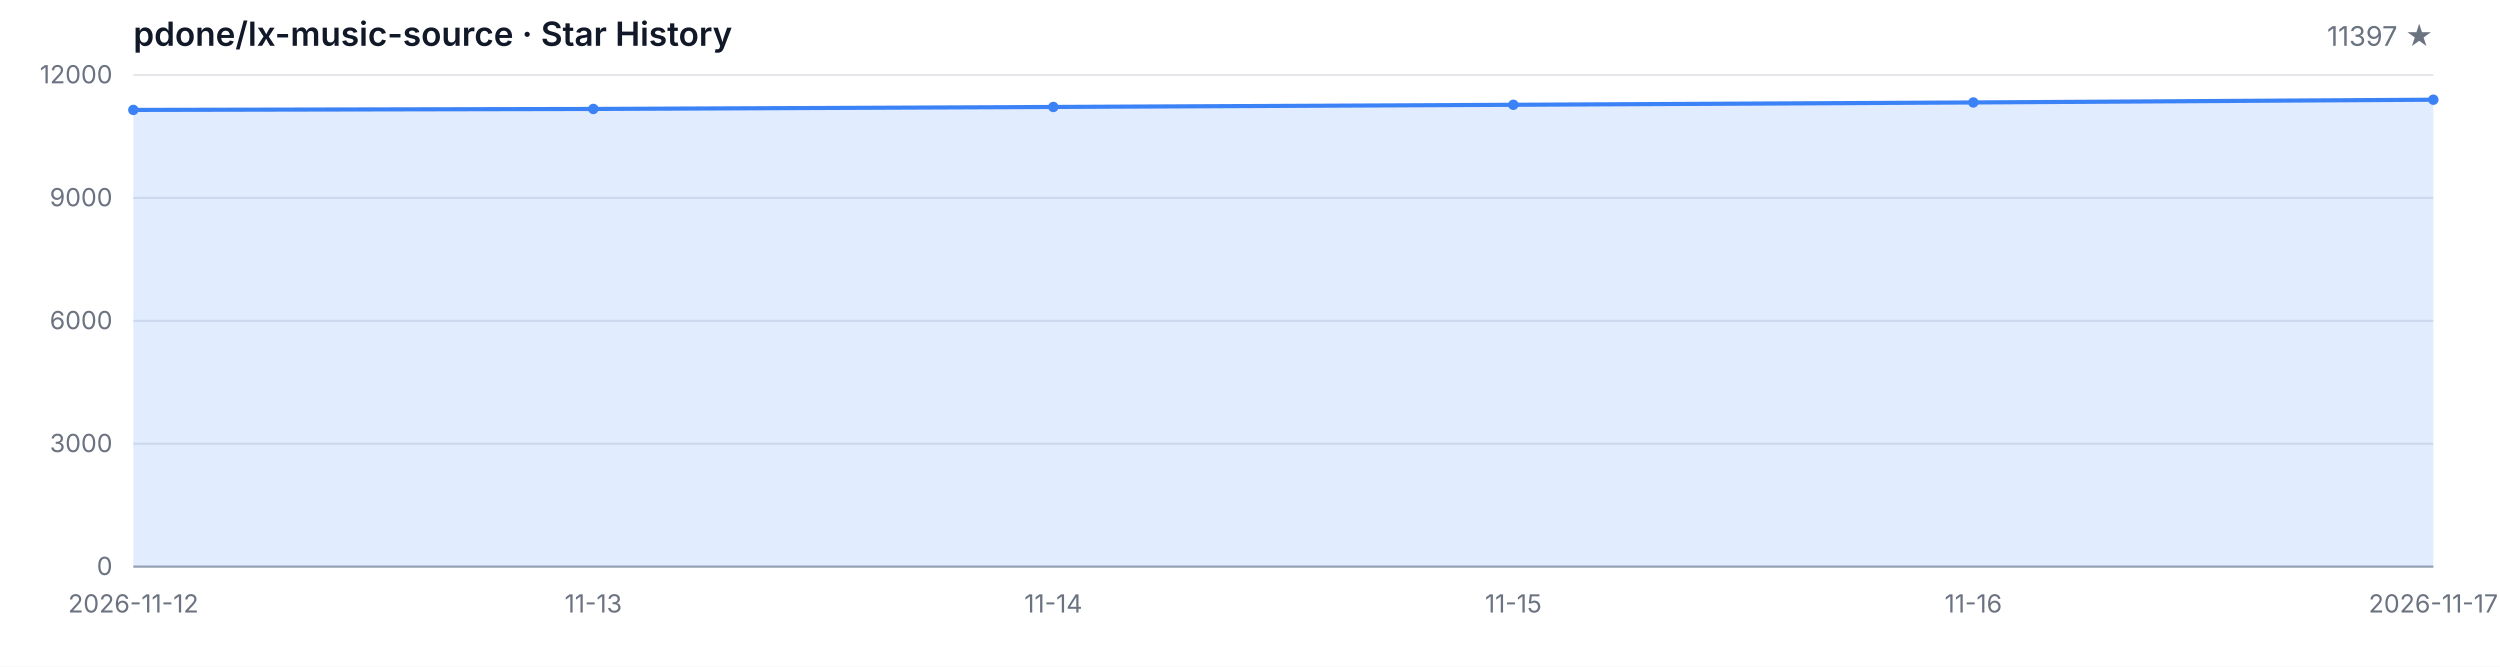
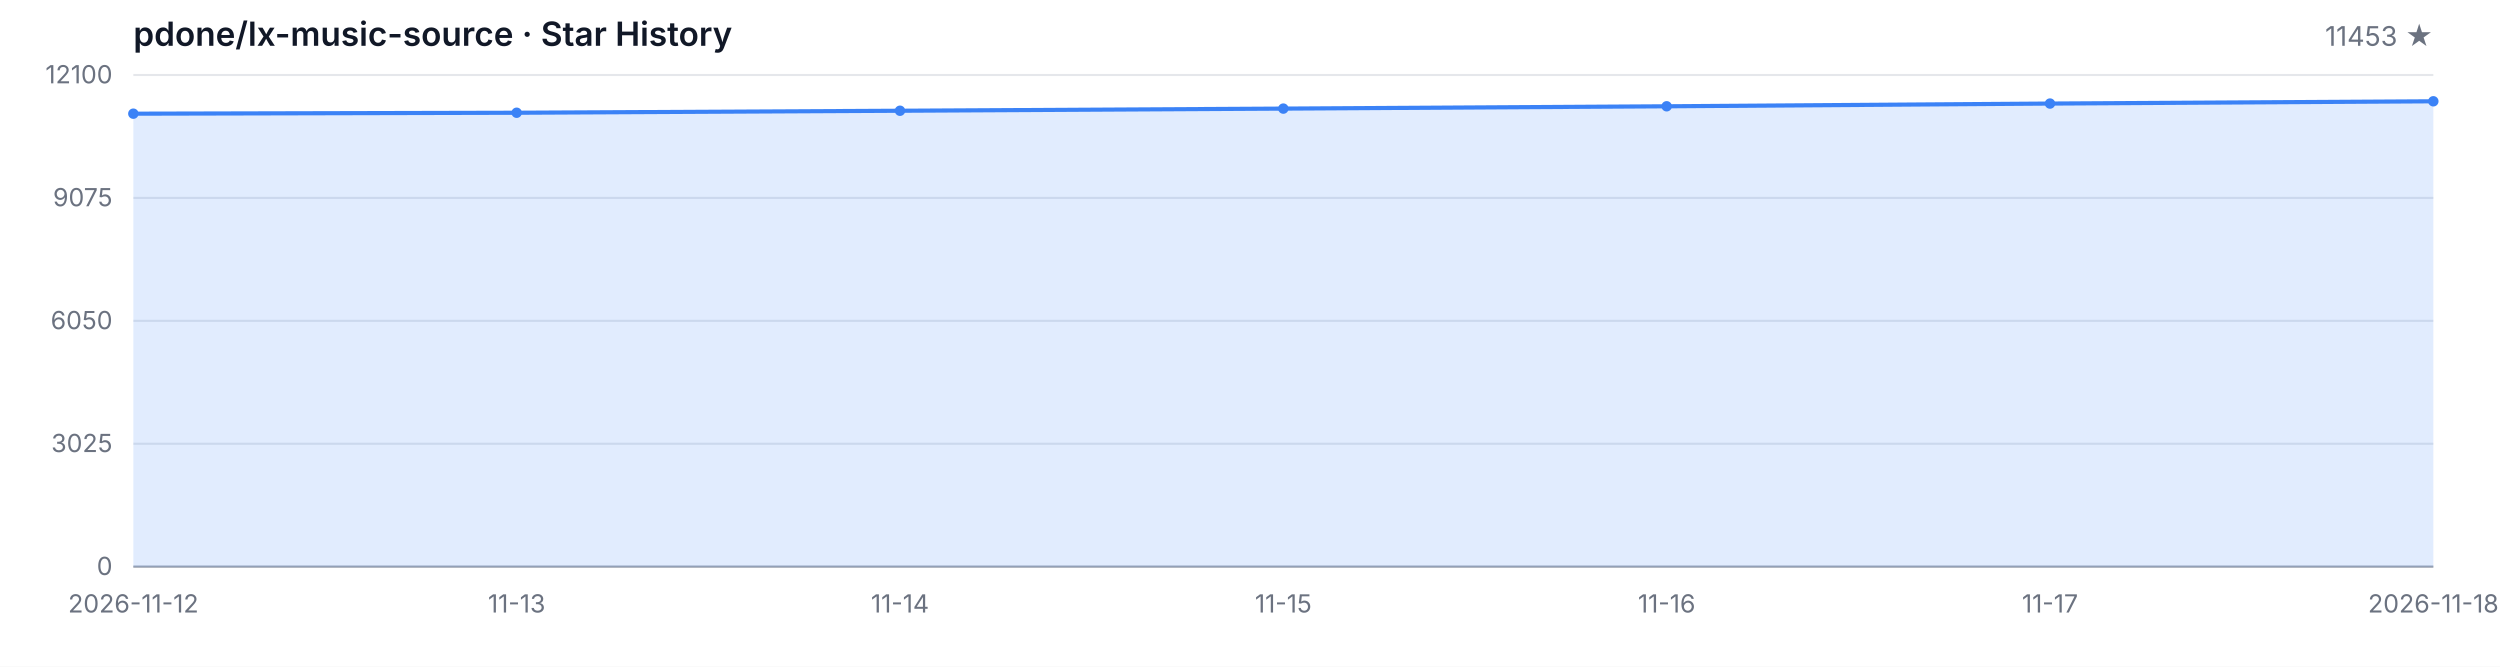
<svg xmlns="http://www.w3.org/2000/svg" width="1200" height="320" viewBox="0 0 1200 320" role="img" aria-label="Star History">
  <style>
  .bg { fill: #ffffff; }
  .grid { stroke: #e5e7eb; stroke-width: 1; }
  .axis { stroke: #9ca3af; stroke-width: 1; }
  .area { fill: rgba(59, 130, 246, 0.15); }
  .line { fill: none; stroke: #3b82f6; stroke-width: 2; stroke-linejoin: round; stroke-linecap: round; }
  .dot { fill: #3b82f6; }
  .tlabel { fill: #6b7280; font-family: -apple-system, BlinkMacSystemFont, 'Segoe UI', sans-serif; font-size: 12px; }
  .title { fill: #111827; font-family: -apple-system, BlinkMacSystemFont, 'Segoe UI', sans-serif; font-size: 16px; font-weight: 600; }
  .subtitle { fill: #6b7280; font-family: -apple-system, BlinkMacSystemFont, 'Segoe UI', sans-serif; font-size: 13px; }
  @media (prefers-color-scheme: dark) {
    .bg { fill: #0d1117; }
    .grid { stroke: #21262d; }
    .axis { stroke: #484f58; }
    .area { fill: rgba(58, 132, 255, 0.18); }
    .line { stroke: #58a6ff; }
    .dot { fill: #58a6ff; }
    .tlabel { fill: #8b949e; }
    .title { fill: #c9d1d9; }
    .subtitle { fill: #8b949e; }
  }
</style>
  <rect class="bg" width="1200" height="320" />
  <text class="title" x="64" y="22">pdone/lx-music-source · Star History</text>
-   <text class="subtitle" x="1168" y="22" text-anchor="end">11397 ★</text>
+   <text class="subtitle" x="1168" y="22" text-anchor="end">11453 ★</text>
  <line class="grid" x1="64" y1="272.00" x2="1168" y2="272.00" />
  <line class="grid" x1="64" y1="213.00" x2="1168" y2="213.00" />
  <line class="grid" x1="64" y1="154.00" x2="1168" y2="154.00" />
  <line class="grid" x1="64" y1="95.00" x2="1168" y2="95.00" />
  <line class="grid" x1="64" y1="36.00" x2="1168" y2="36.00" />
  <text class="tlabel" x="54" y="276.00" text-anchor="end">0</text>
-   <text class="tlabel" x="54" y="217.00" text-anchor="end">3000</text>
-   <text class="tlabel" x="54" y="158.00" text-anchor="end">6000</text>
-   <text class="tlabel" x="54" y="99.00" text-anchor="end">9000</text>
-   <text class="tlabel" x="54" y="40.00" text-anchor="end">12000</text>
+   <text class="tlabel" x="54" y="217.00" text-anchor="end">3025</text>
+   <text class="tlabel" x="54" y="158.00" text-anchor="end">6050</text>
+   <text class="tlabel" x="54" y="99.00" text-anchor="end">9075</text>
+   <text class="tlabel" x="54" y="40.00" text-anchor="end">12100</text>
  <line class="axis" x1="64" y1="272" x2="1168" y2="272" />
-   <path class="area" d="M 64.00 272.00 L 64.00 52.76 L 284.80 52.30 L 505.60 51.34 L 726.40 50.30 L 947.20 49.18 L 1168.00 47.86 L 1168.00 272.00 Z" />
-   <path class="line" d="M 64.00 52.76 L 284.80 52.30 L 505.60 51.34 L 726.40 50.30 L 947.20 49.18 L 1168.00 47.86" />
-   <circle class="dot" cx="64.00" cy="52.76" r="2.5" />
-   <circle class="dot" cx="284.80" cy="52.30" r="2.5" />
-   <circle class="dot" cx="505.60" cy="51.34" r="2.5" />
-   <circle class="dot" cx="726.40" cy="50.30" r="2.5" />
-   <circle class="dot" cx="947.20" cy="49.18" r="2.5" />
-   <circle class="dot" cx="1168.00" cy="47.86" r="2.5" />
+   <path class="area" d="M 64.00 272.00 L 64.00 54.57 L 248.00 54.12 L 432.00 53.16 L 616.00 52.13 L 800.00 51.02 L 984.00 49.71 L 1168.00 48.62 L 1168.00 272.00 Z" />
+   <path class="line" d="M 64.00 54.57 L 248.00 54.12 L 432.00 53.16 L 616.00 52.13 L 800.00 51.02 L 984.00 49.71 L 1168.00 48.62" />
+   <circle class="dot" cx="64.00" cy="54.57" r="2.5" />
+   <circle class="dot" cx="248.00" cy="54.12" r="2.5" />
+   <circle class="dot" cx="432.00" cy="53.16" r="2.5" />
+   <circle class="dot" cx="616.00" cy="52.13" r="2.5" />
+   <circle class="dot" cx="800.00" cy="51.02" r="2.5" />
+   <circle class="dot" cx="984.00" cy="49.71" r="2.5" />
+   <circle class="dot" cx="1168.00" cy="48.62" r="2.5" />
  <text class="tlabel" x="64.00" y="294" text-anchor="middle">2026-11-12</text>
-   <text class="tlabel" x="284.80" y="294" text-anchor="middle">11-13</text>
-   <text class="tlabel" x="505.60" y="294" text-anchor="middle">11-14</text>
-   <text class="tlabel" x="726.40" y="294" text-anchor="middle">11-15</text>
-   <text class="tlabel" x="947.20" y="294" text-anchor="middle">11-16</text>
-   <text class="tlabel" x="1168.00" y="294" text-anchor="middle">2026-11-17</text>
+   <text class="tlabel" x="248.00" y="294" text-anchor="middle">11-13</text>
+   <text class="tlabel" x="432.00" y="294" text-anchor="middle">11-14</text>
+   <text class="tlabel" x="616.00" y="294" text-anchor="middle">11-15</text>
+   <text class="tlabel" x="800.00" y="294" text-anchor="middle">11-16</text>
+   <text class="tlabel" x="984.00" y="294" text-anchor="middle">11-17</text>
+   <text class="tlabel" x="1168.00" y="294" text-anchor="middle">2026-11-18</text>
</svg>
